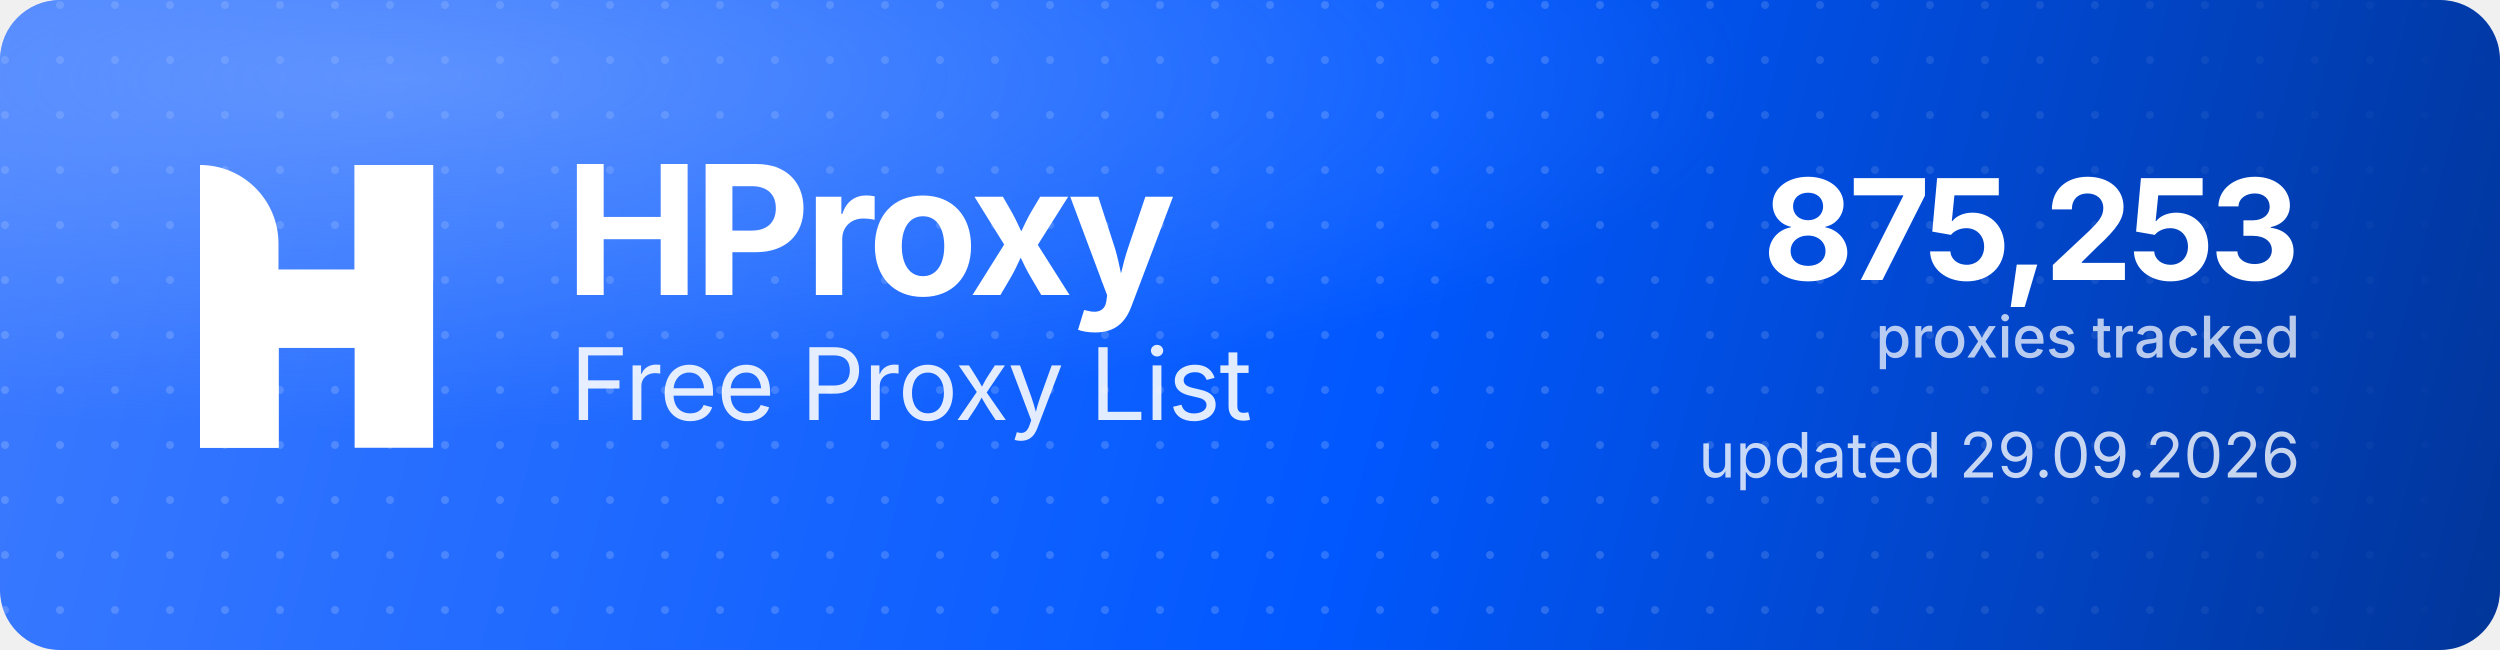
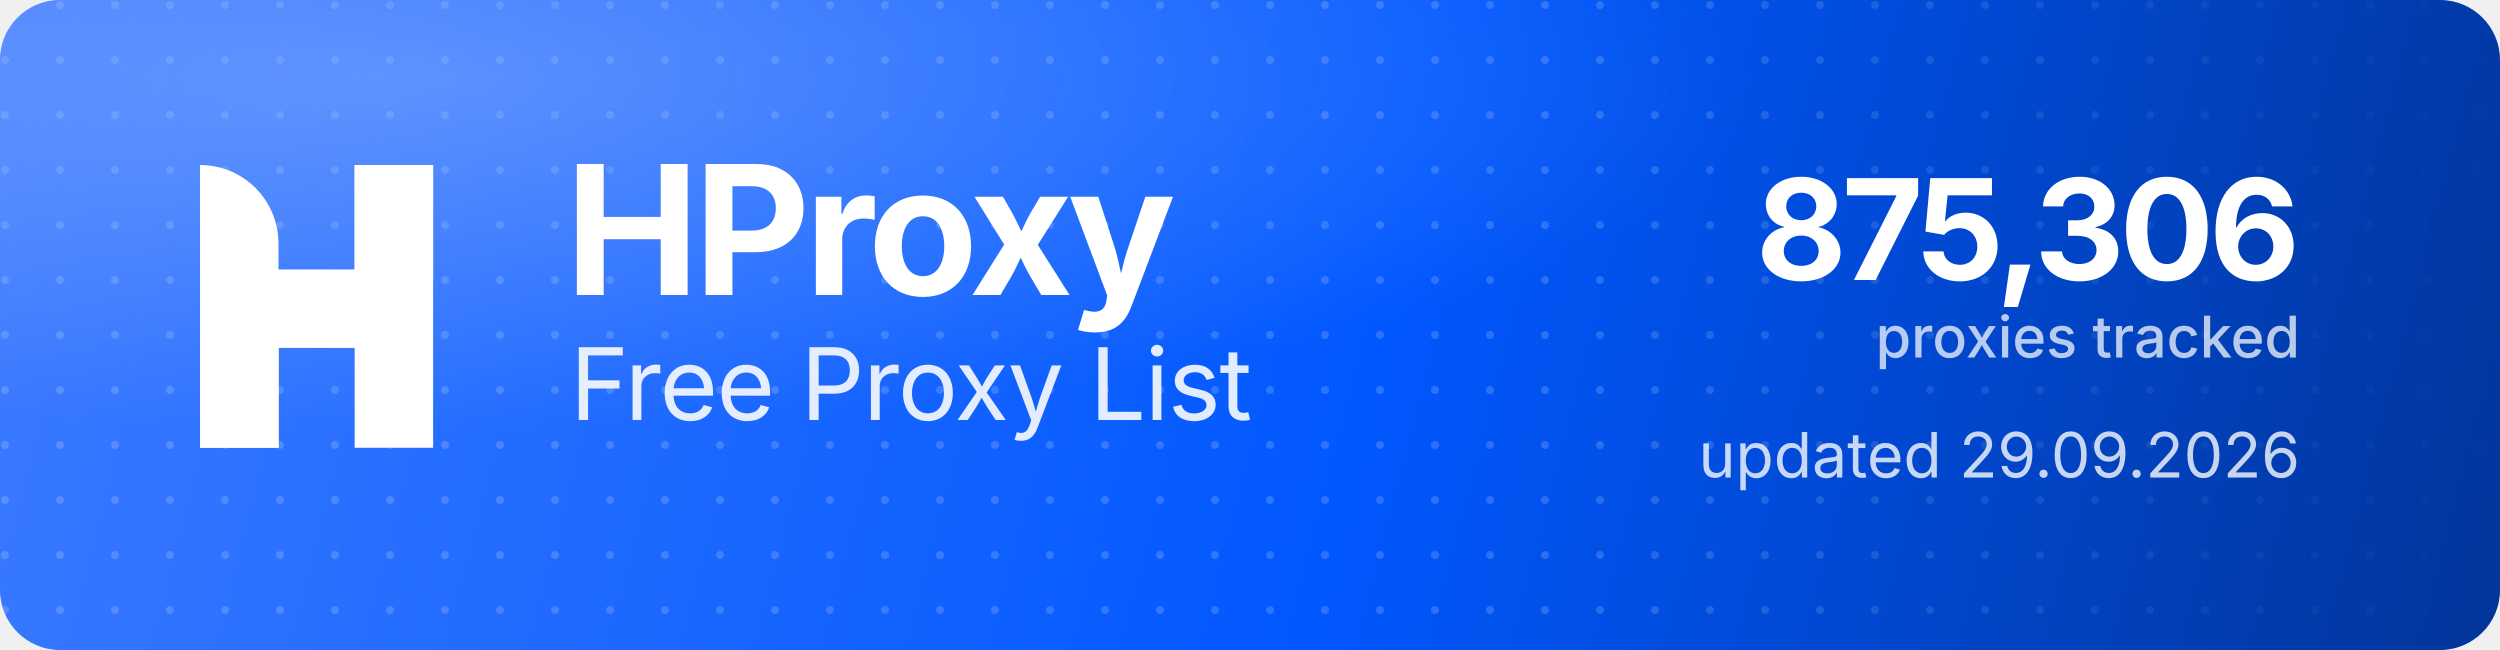
<svg xmlns="http://www.w3.org/2000/svg" width="1000" height="260" viewBox="0 0 1000 260" role="img" aria-label="HProxy Free Proxy List">
  <defs>
    <linearGradient id="hp-bg" x1="0" y1="0" x2="1000" y2="260" gradientUnits="userSpaceOnUse">
      <stop offset="0" stop-color="#3D7BFF" />
      <stop offset="0.55" stop-color="#0158FF" />
      <stop offset="1" stop-color="#013599" />
    </linearGradient>
    <radialGradient id="hp-glow" cx="0.16" cy="0.12" r="0.9">
      <stop offset="0" stop-color="#8FB4FF" stop-opacity="0.5" />
      <stop offset="0.6" stop-color="#8FB4FF" stop-opacity="0" />
    </radialGradient>
    <pattern id="hp-dots" width="22" height="22" patternUnits="userSpaceOnUse">
      <circle cx="2" cy="2" r="1.6" fill="#FFFFFF" fill-opacity="0.17" />
    </pattern>
    <linearGradient id="hp-dot-fade" x1="0" y1="0" x2="1000" y2="0" gradientUnits="userSpaceOnUse">
      <stop offset="0" stop-color="#FFFFFF" stop-opacity="1" />
      <stop offset="0.62" stop-color="#FFFFFF" stop-opacity="1" />
      <stop offset="1" stop-color="#FFFFFF" stop-opacity="0" />
    </linearGradient>
    <mask id="hp-dot-mask">
      <rect width="1000" height="260" fill="url(#hp-dot-fade)" />
    </mask>
  </defs>
  <rect width="1000" height="260" rx="24" fill="url(#hp-bg)" />
  <rect width="1000" height="260" rx="24" fill="url(#hp-dots)" mask="url(#hp-dot-mask)" />
  <rect width="1000" height="260" rx="24" fill="url(#hp-glow)" />
  <g transform="translate(80,66) scale(4.35)" fill="#FFFFFF">
    <path d="M0 0V0C3.985 0 7.216 3.231 7.216 7.216V26H0V0Z" />
    <rect x="14.219" width="7.216" height="26" />
    <path d="M7.235 26H0V15.971C0 12.455 2.851 9.604 6.367 9.604H14.22V0H21.437V10.453C21.437 13.97 18.586 16.82 15.069 16.82H7.235V26Z" />
  </g>
  <text x="226" y="118" font-family="'Geist','Inter','Segoe UI',system-ui,-apple-system,Helvetica,Arial,sans-serif" font-size="72" font-weight="700" letter-spacing="-2.3" fill="#FFFFFF">HProxy</text>
  <text x="228" y="168" font-family="'Geist','Inter','Segoe UI',system-ui,-apple-system,Helvetica,Arial,sans-serif" font-size="40" font-weight="400" letter-spacing="-0.5" fill="#FFFFFF" fill-opacity="0.88">Free Proxy List</text>
-   <text x="920" y="112" text-anchor="end" font-family="'Geist','Inter','Segoe UI',system-ui,-apple-system,Helvetica,Arial,sans-serif" font-size="56" font-weight="700" letter-spacing="-2" fill="#FFFFFF">875,253</text>
+   <text x="920" y="112" text-anchor="end" font-family="'Geist','Inter','Segoe UI',system-ui,-apple-system,Helvetica,Arial,sans-serif" font-size="56" font-weight="700" letter-spacing="-2" fill="#FFFFFF">875,306</text>
  <text x="920" y="143" text-anchor="end" font-family="'Geist','Inter','Segoe UI',system-ui,-apple-system,Helvetica,Arial,sans-serif" font-size="23" font-weight="500" fill="#FFFFFF" fill-opacity="0.72">proxies tracked</text>
  <text x="920" y="191" text-anchor="end" font-family="'Geist','Inter','Segoe UI',system-ui,-apple-system,Helvetica,Arial,sans-serif" font-size="25" font-weight="400" fill="#FFFFFF" fill-opacity="0.78">updated 29.09.2026</text>
</svg>
